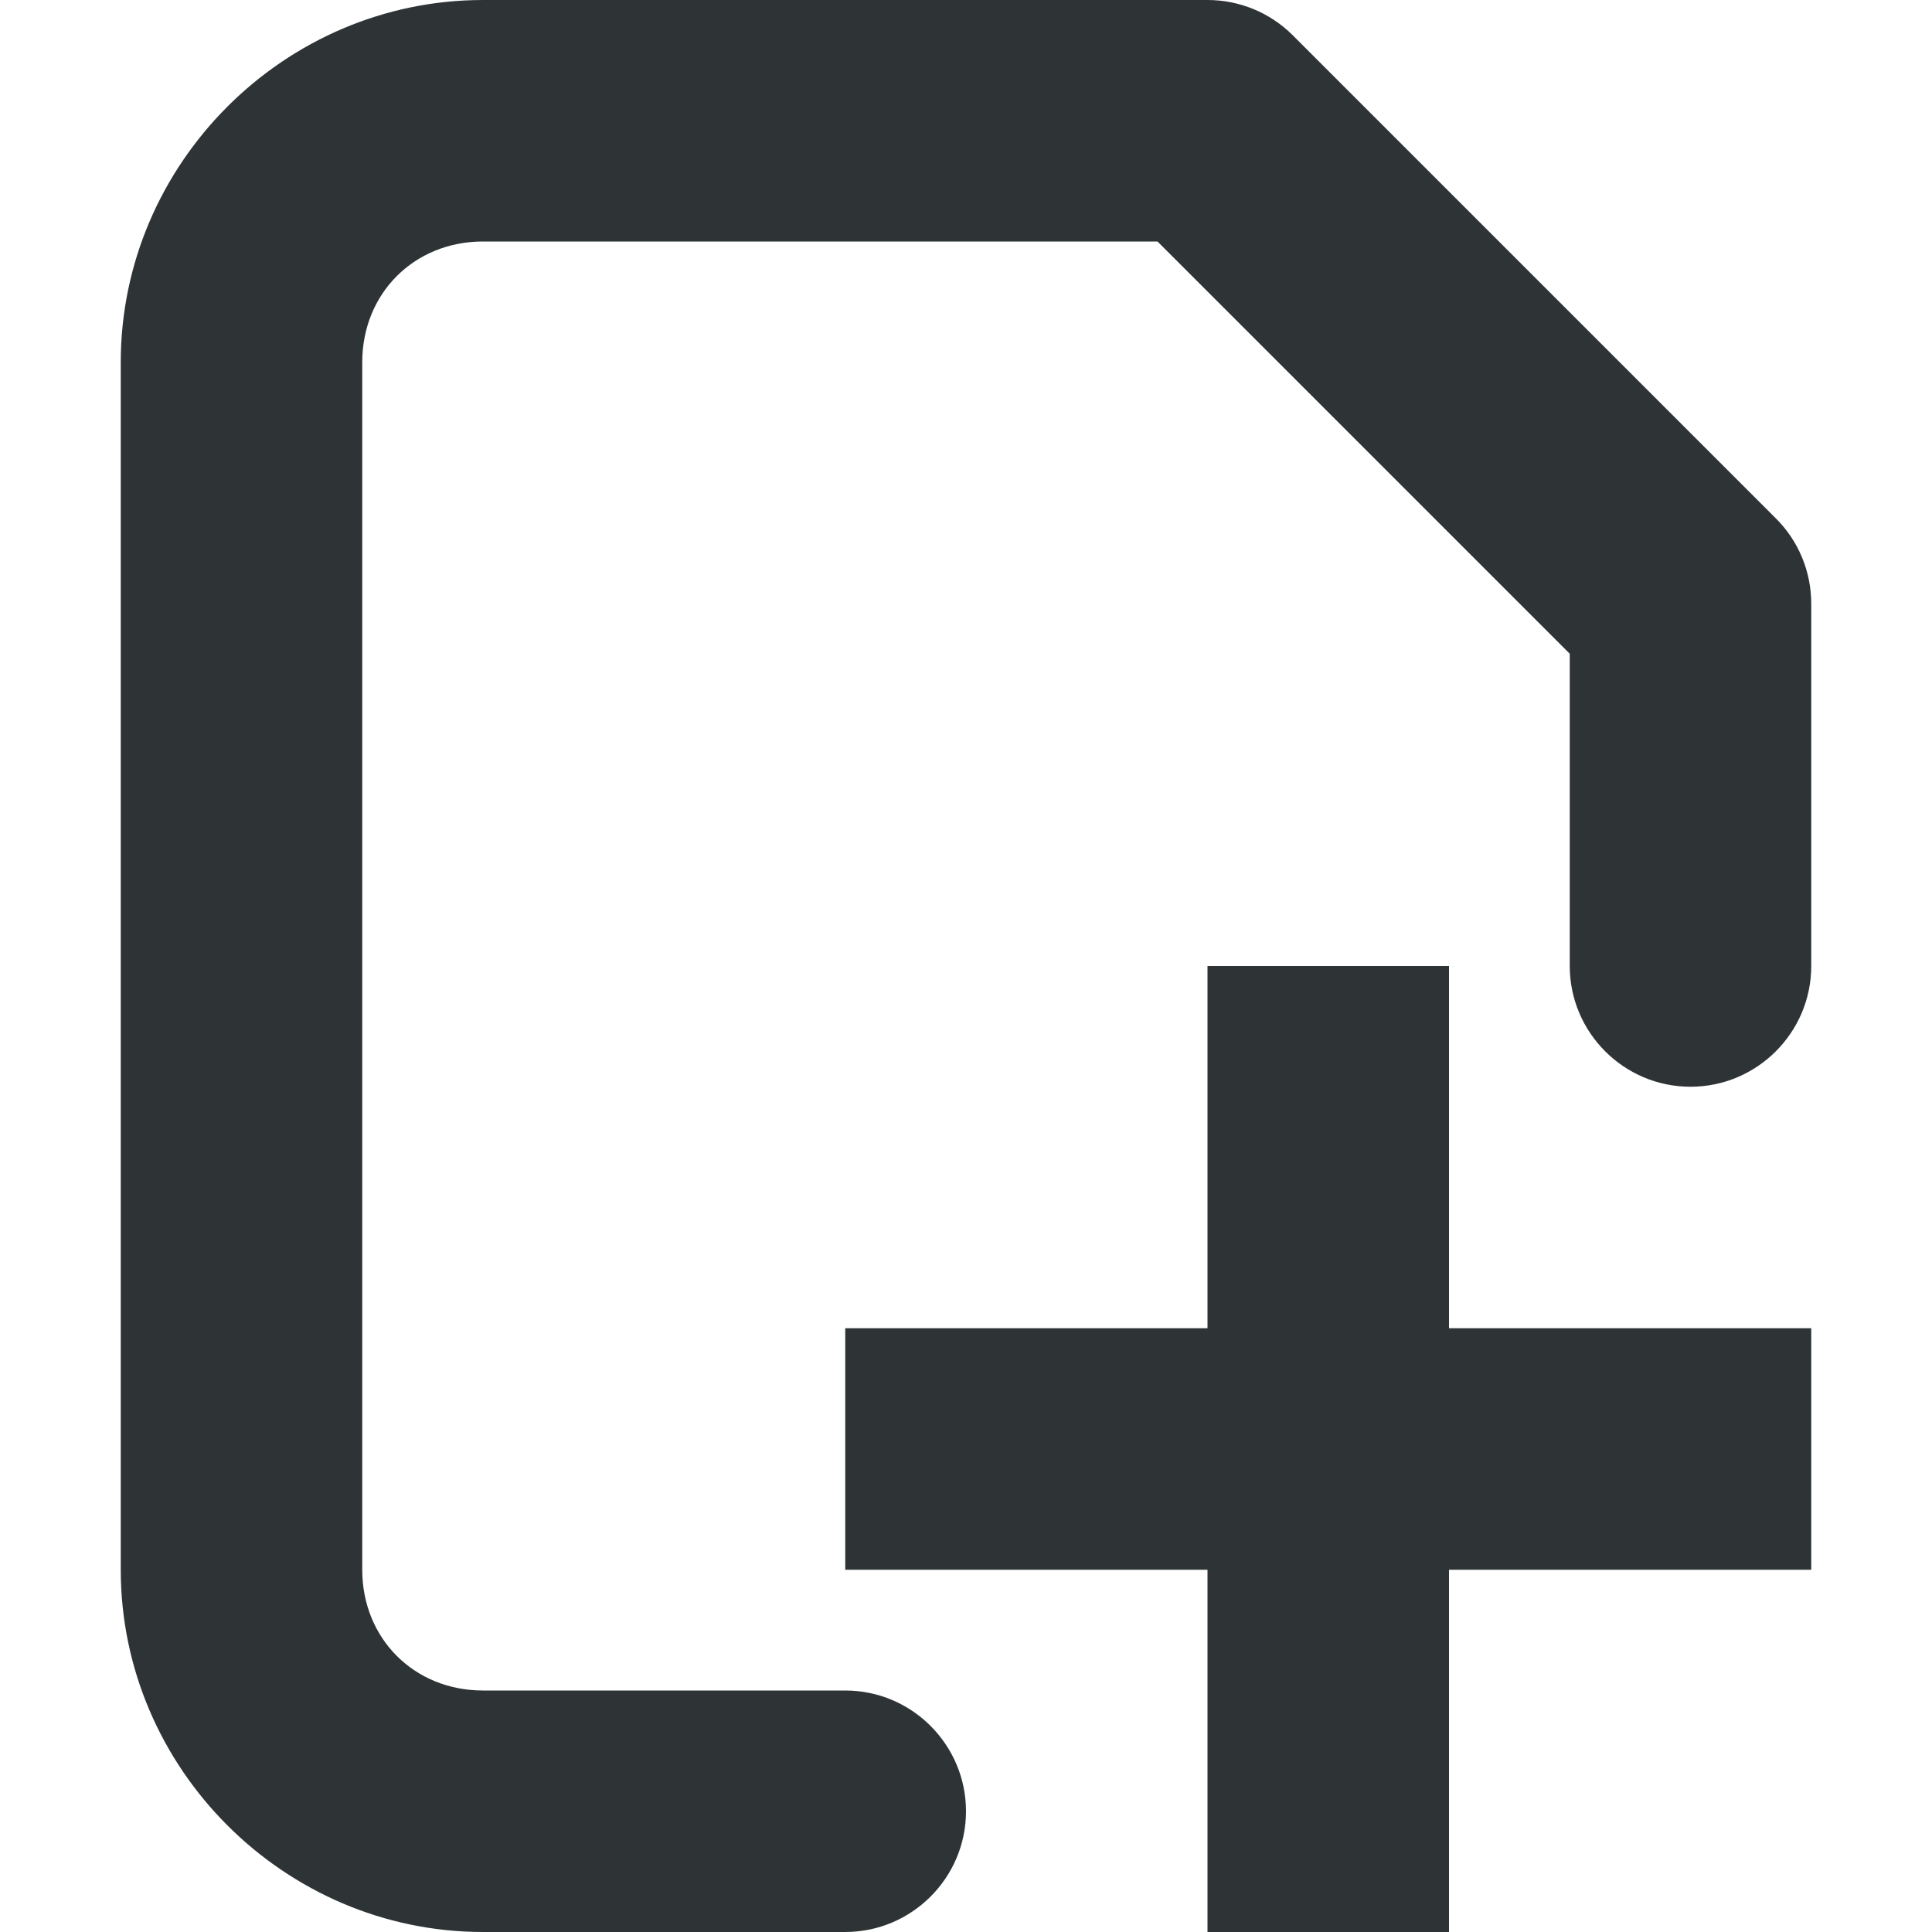
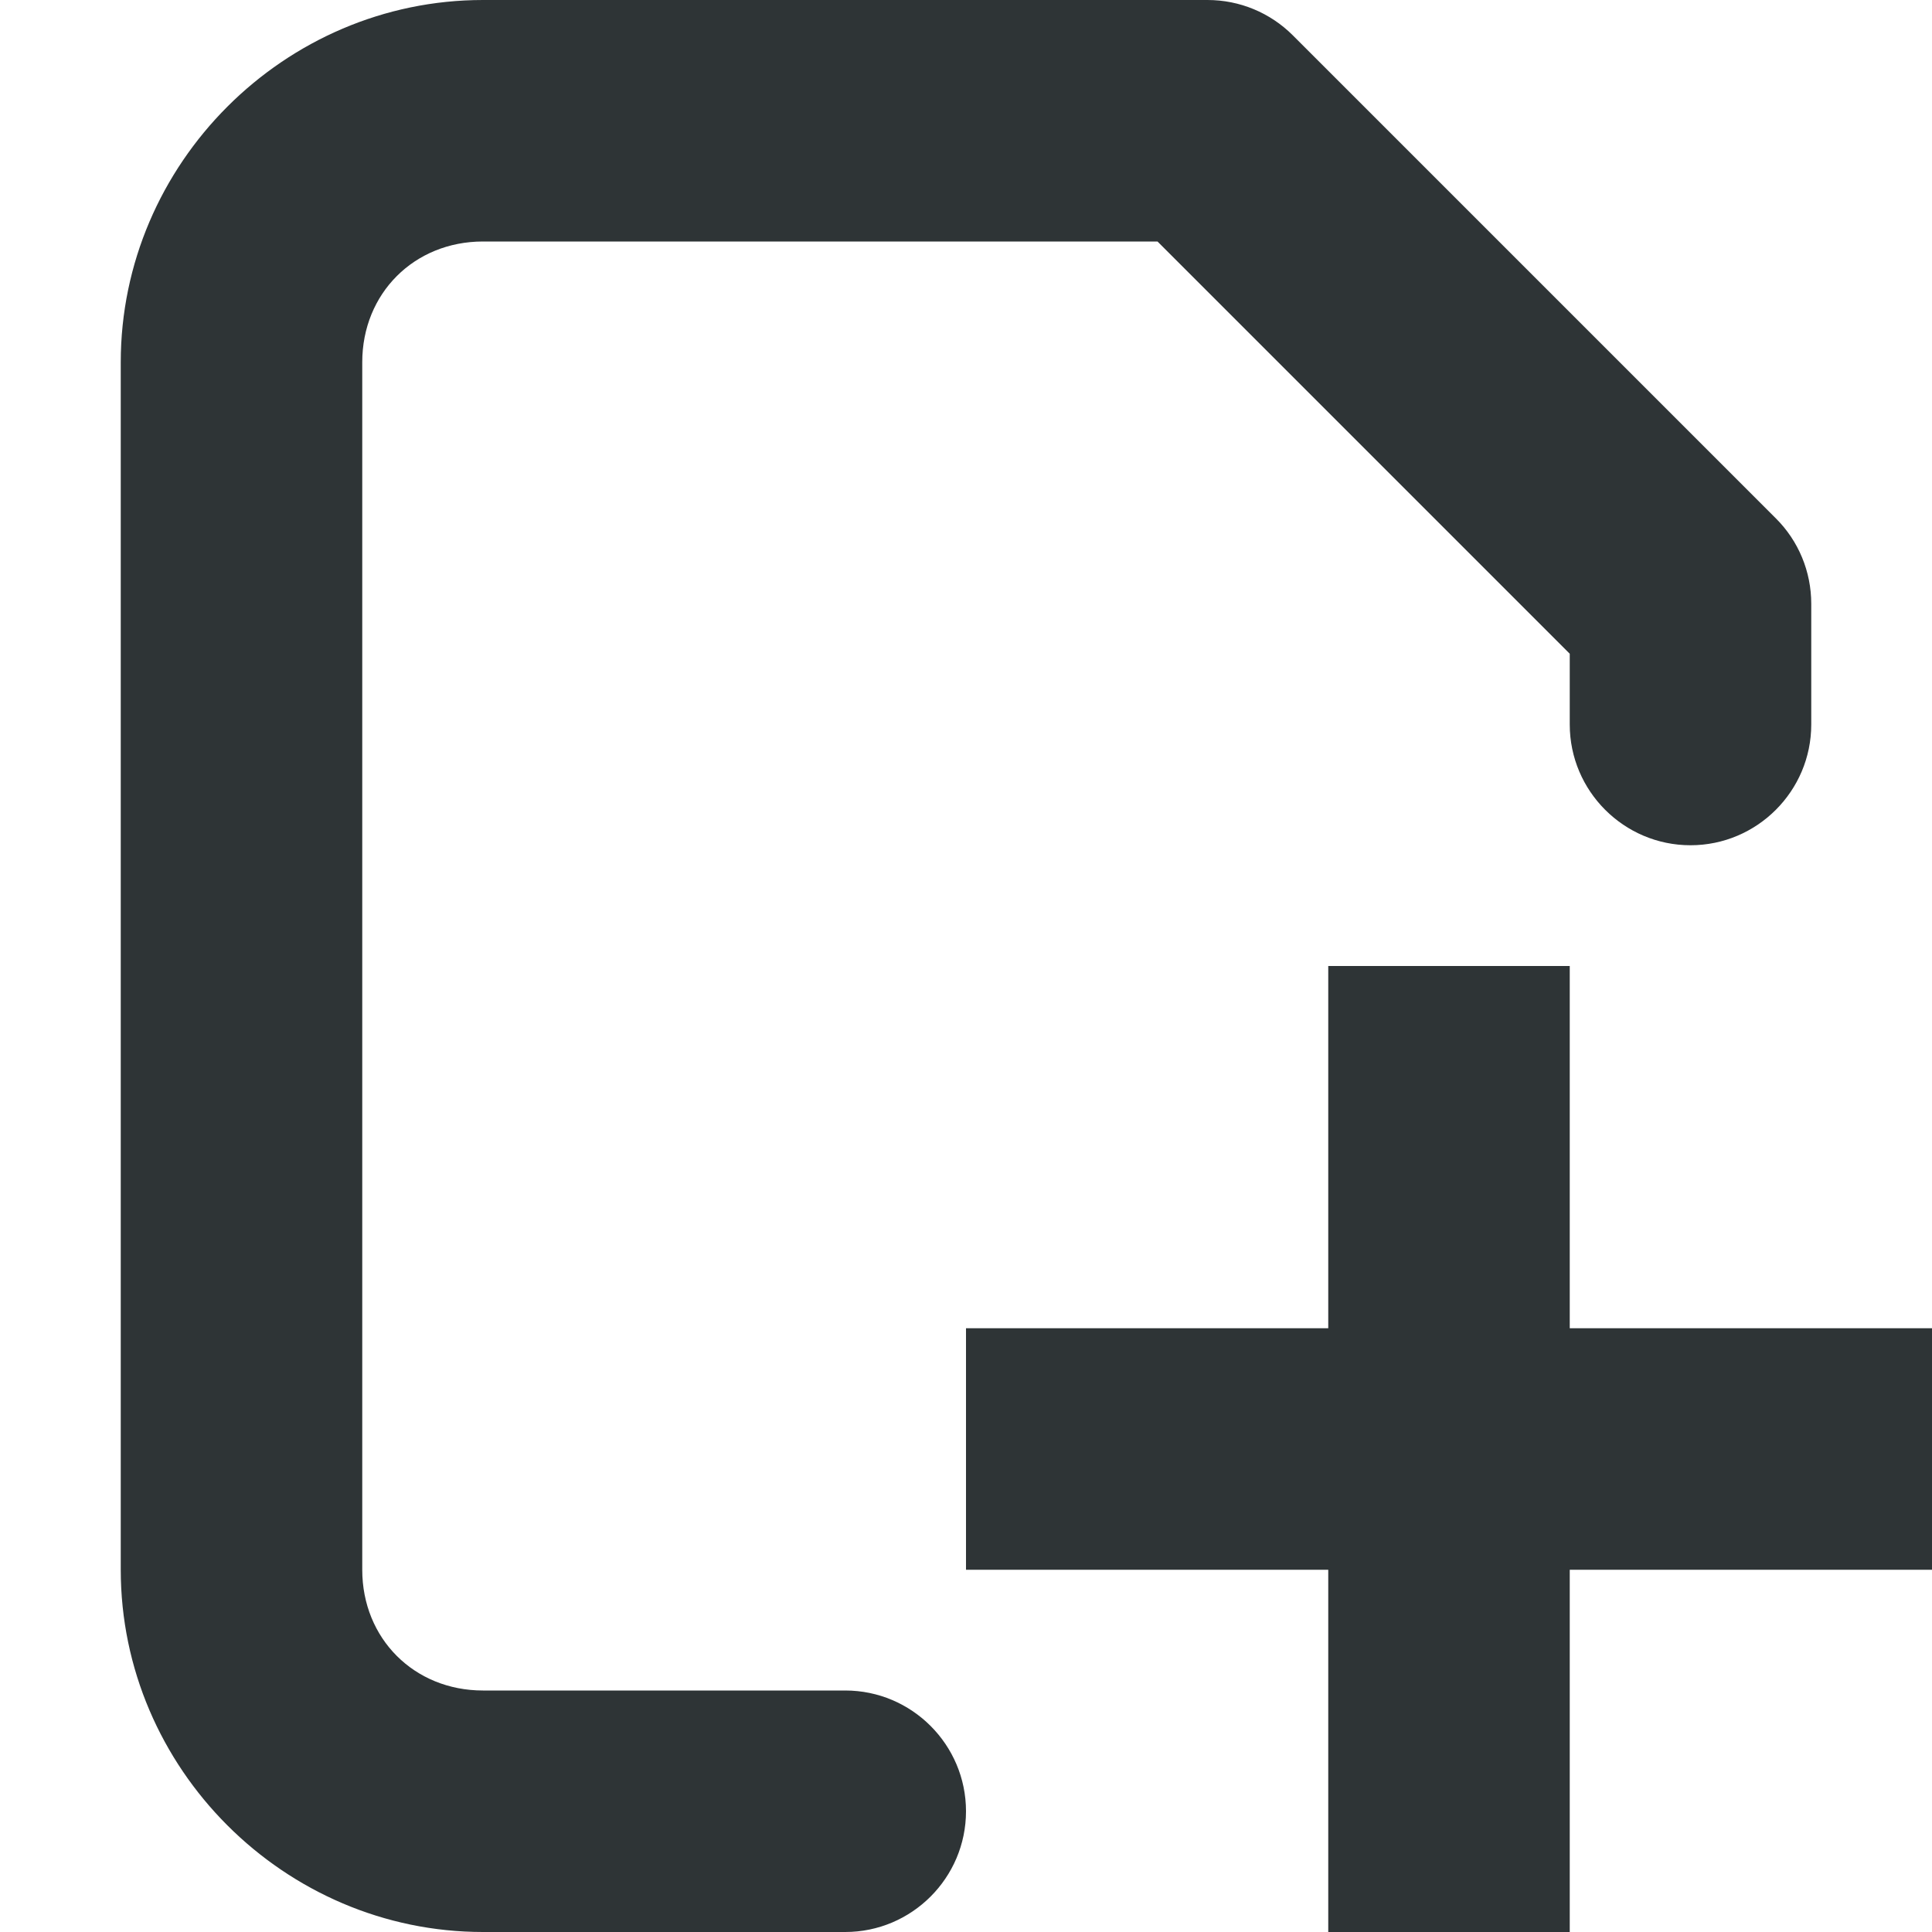
<svg xmlns="http://www.w3.org/2000/svg" height="16px" viewBox="0 0 16 16" width="16px">
-   <path d="m 4 0 c -1.645 0 -3 1.355 -3 3 v 10 c 0 1.645 1.355 3 3 3 h 3 c 0.551 0 1 -0.449 1 -1 s -0.449 -1 -1 -1 h -3 c -0.57 0 -1 -0.43 -1 -1 v -10 c 0 -0.57 0.43 -1 1 -1 h 5.586 l 3.414 3.414 v 2.586 c 0 0.551 0.449 1 1 1 s 1 -0.449 1 -1 v -3 c 0 -0.266 -0.105 -0.52 -0.293 -0.707 l -4 -4 c -0.188 -0.188 -0.441 -0.293 -0.707 -0.293 z m 6 8 v 3 h -3 v 2 h 3 v 3 h 2 v -3 h 3 v -2 h -3 v -3 z m 0 0" fill="#2e3436" />
+   <path d="m 4 0 c -1.645 0 -3 1.355 -3 3 v 10 c 0 1.645 1.355 3 3 3 h 3 c 0.551 0 1 -0.449 1 -1 s -0.449 -1 -1 -1 h -3 c -0.57 0 -1 -0.43 -1 -1 v -10 c 0 -0.57 0.43 -1 1 -1 h 5.586 l 3.414 3.414 v 0.586 c 0 0.551 0.449 1 1 1 s 1 -0.449 1 -1 v -1 c 0 -0.266 -0.105 -0.52 -0.293 -0.707 l -4 -4 c -0.188 -0.188 -0.441 -0.293 -0.707 -0.293 z m 7 8 v 3 h -3 v 2 h 3 v 3 h 2 v -3 h 3 v -2 h -3 v -3 z m 0 0" fill="#2e3436" />
</svg>
